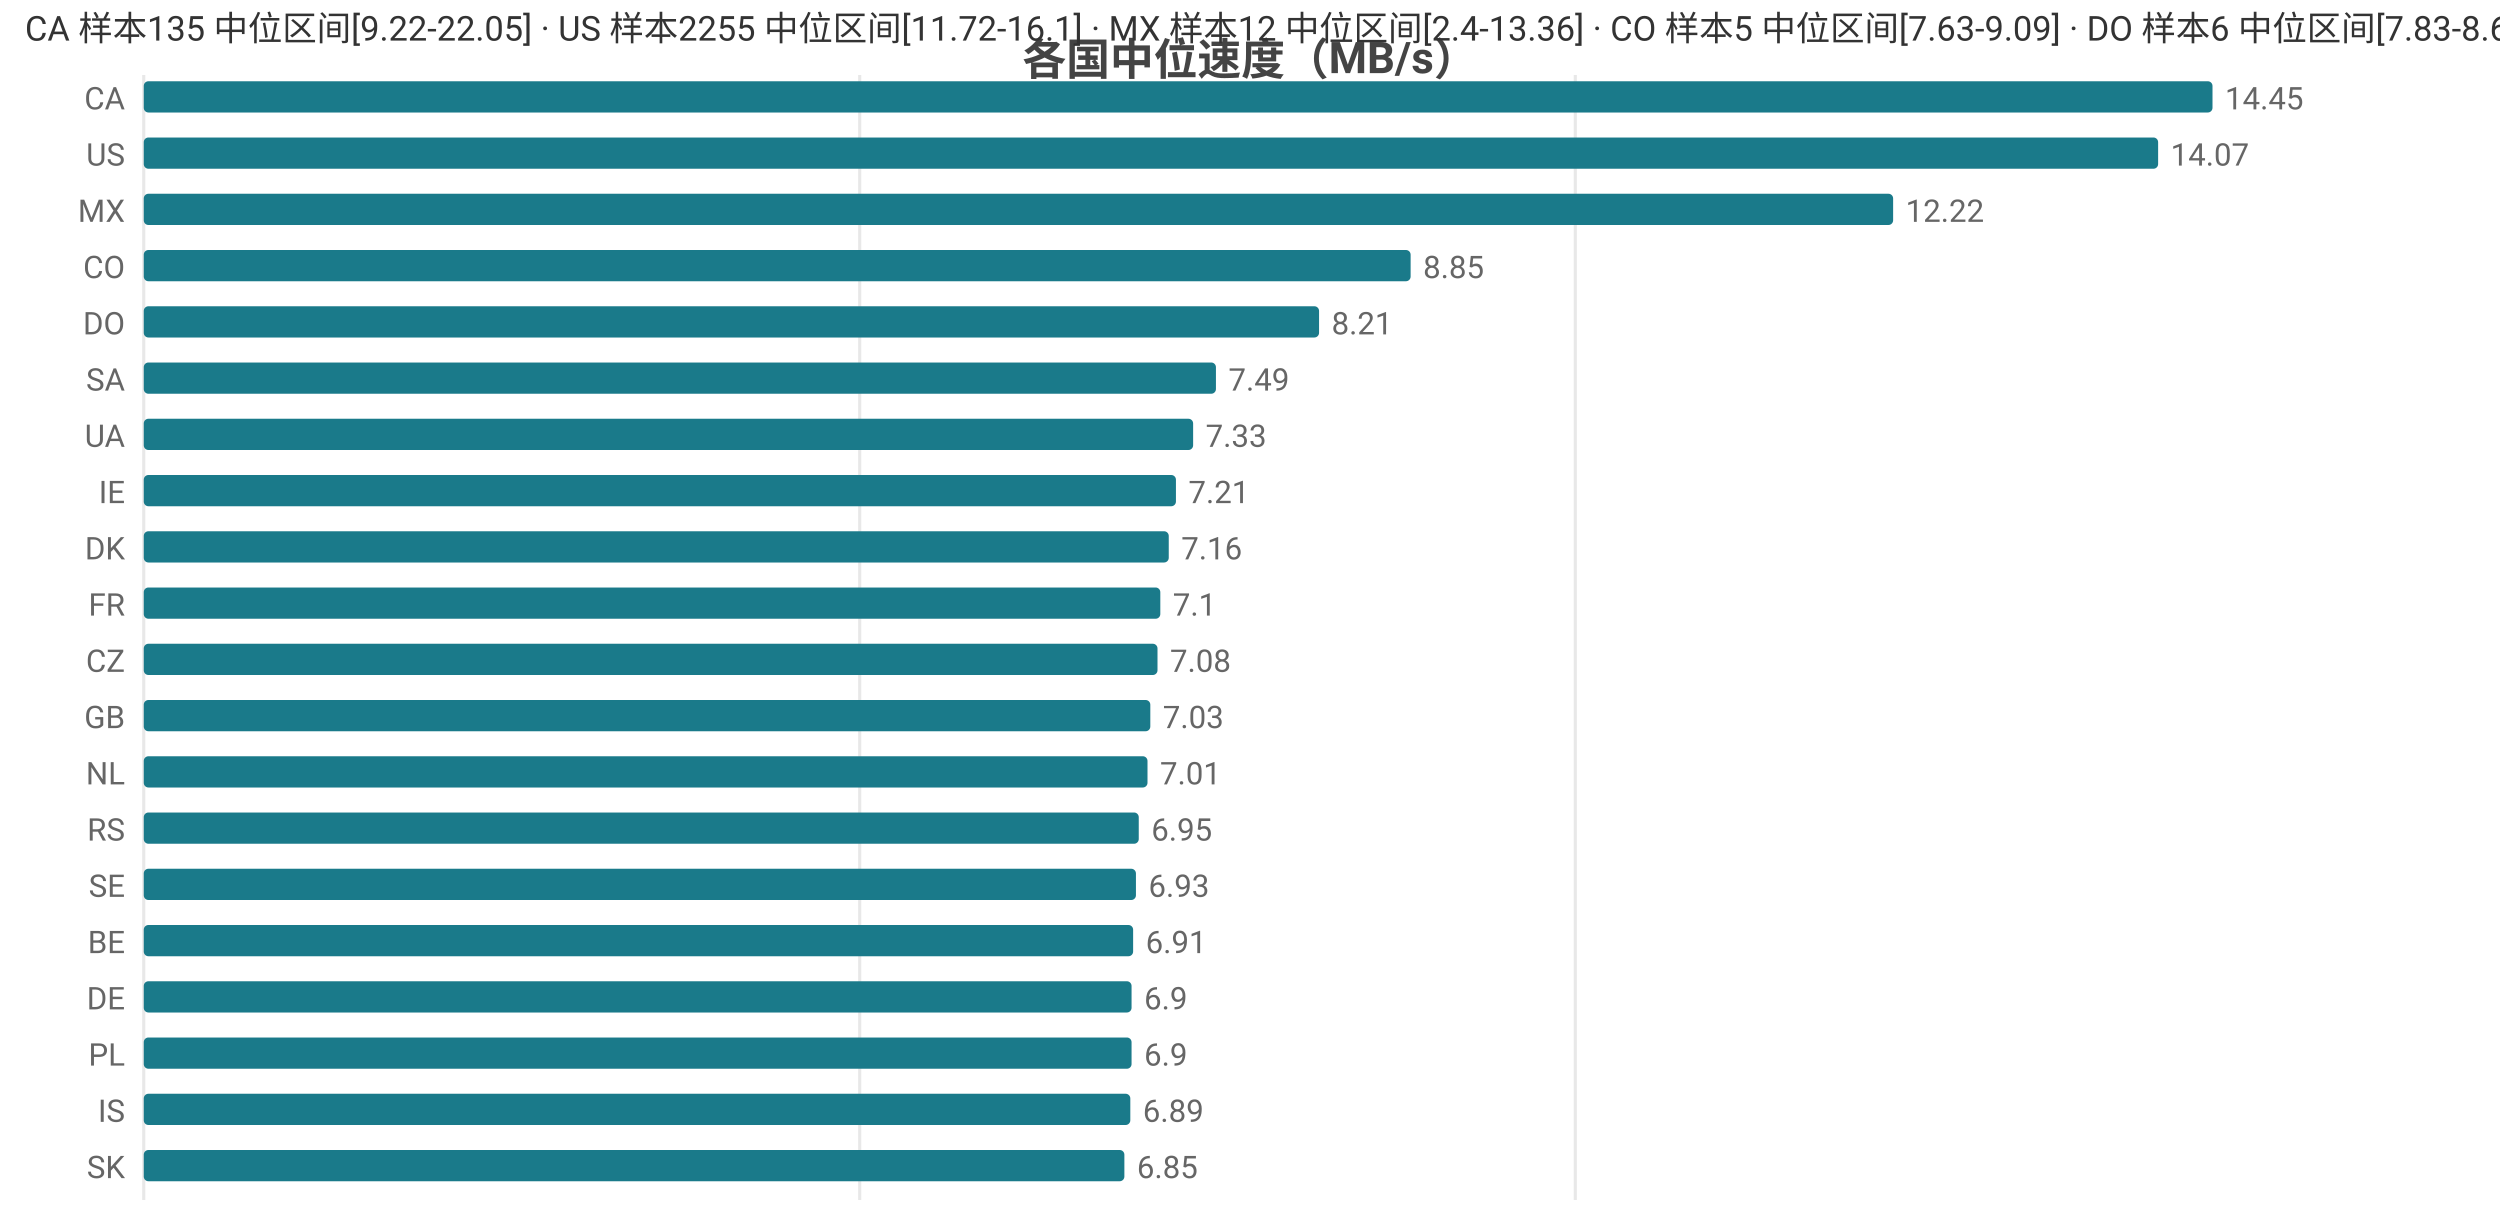
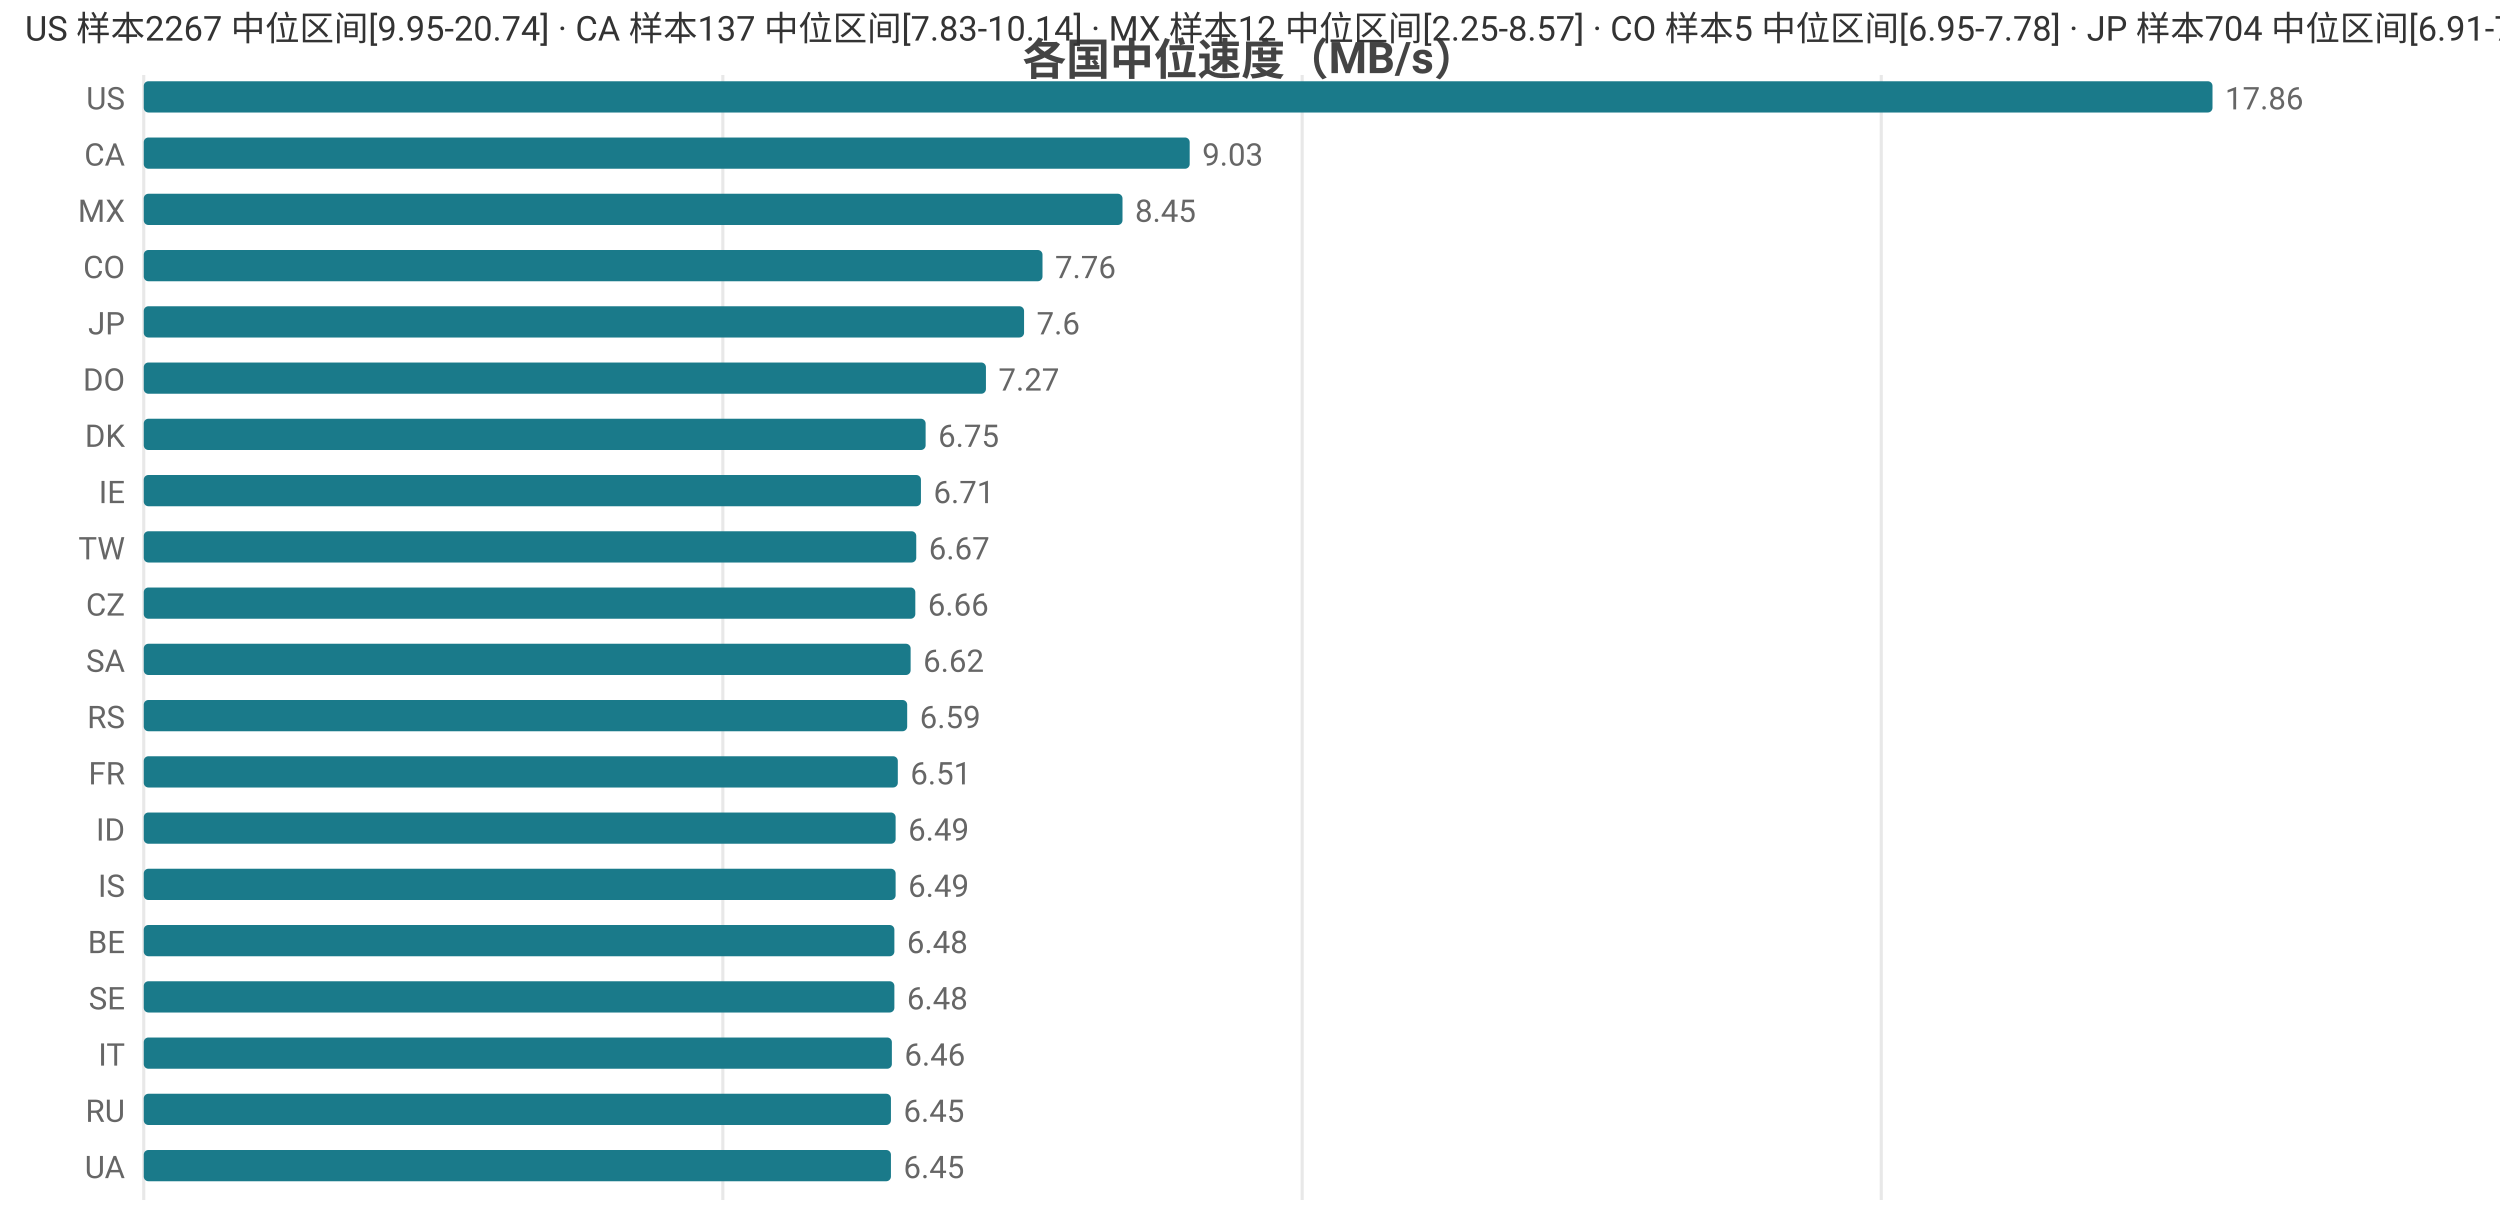
<svg xmlns="http://www.w3.org/2000/svg" width="800" height="392" viewBox="0 0 800 392">
  <rect width="800" height="392" fill="#ffffff" />
  <style>text{font-family:system-ui,-apple-system,'Segoe UI',Roboto,'PingFang SC','Microsoft YaHei','Noto Sans CJK SC',sans-serif}.g{stroke:#e8e8e8;stroke-width:1}.a{stroke:#999;stroke-width:1}.t{font-size:10px;fill:#666}.m{font-size:10px;text-anchor:middle;fill:#666}.e{font-size:10px;text-anchor:end;fill:#666}.l{font-size:11px;fill:#333}.tt{font-size:14px;font-weight:600;text-anchor:middle;fill:#444}.em{font-size:13px;text-anchor:middle;fill:#999}</style>
  <text class="tt" x="400.0" y="24">各国中位速度（MB/s）</text>
  <line class="g" x1="46" y1="24" x2="46" y2="384" />
-   <line class="g" x1="275.1" y1="24" x2="275.1" y2="384" />
-   <line class="g" x1="504.1" y1="24" x2="504.1" y2="384" />
-   <text class="e" x="40" y="35">CA</text>
+   <line class="g" x1="231.3" y1="24" x2="231.3" y2="384" />
+   <line class="g" x1="416.7" y1="24" x2="416.7" y2="384" />
+   <line class="g" x1="602.0" y1="24" x2="602.0" y2="384" />
+   <text class="e" x="40" y="35">US</text>
  <rect x="46" y="26" width="662" height="10" fill="#1a7a8a" rx="1.5" />
-   <text class="t" x="712" y="35">14.45</text>
-   <text class="e" x="40" y="53">US</text>
-   <rect x="46" y="44" width="644.6" height="10" fill="#1a7a8a" rx="1.5" />
-   <text class="t" x="694.6" y="53">14.07</text>
+   <text class="t" x="712" y="35">17.86</text>
+   <text class="e" x="40" y="53">CA</text>
+   <rect x="46" y="44" width="334.7" height="10" fill="#1a7a8a" rx="1.5" />
+   <text class="t" x="384.7" y="53">9.03</text>
  <text class="e" x="40" y="71">MX</text>
-   <rect x="46" y="62" width="559.8" height="10" fill="#1a7a8a" rx="1.5" />
-   <text class="t" x="609.8" y="71">12.22</text>
+   <rect x="46" y="62" width="313.2" height="10" fill="#1a7a8a" rx="1.5" />
+   <text class="t" x="363.2" y="71">8.45</text>
  <text class="e" x="40" y="89">CO</text>
-   <rect x="46" y="80" width="405.4" height="10" fill="#1a7a8a" rx="1.5" />
-   <text class="t" x="455.4" y="89">8.85</text>
-   <text class="e" x="40" y="107">DO</text>
-   <rect x="46" y="98" width="376.1" height="10" fill="#1a7a8a" rx="1.5" />
-   <text class="t" x="426.1" y="107">8.21</text>
-   <text class="e" x="40" y="125">SA</text>
-   <rect x="46" y="116" width="343.1" height="10" fill="#1a7a8a" rx="1.5" />
-   <text class="t" x="393.1" y="125">7.49</text>
-   <text class="e" x="40" y="143">UA</text>
-   <rect x="46" y="134" width="335.8" height="10" fill="#1a7a8a" rx="1.5" />
-   <text class="t" x="385.8" y="143">7.33</text>
+   <rect x="46" y="80" width="287.6" height="10" fill="#1a7a8a" rx="1.5" />
+   <text class="t" x="337.6" y="89">7.76</text>
+   <text class="e" x="40" y="107">JP</text>
+   <rect x="46" y="98" width="281.7" height="10" fill="#1a7a8a" rx="1.5" />
+   <text class="t" x="331.7" y="107">7.6</text>
+   <text class="e" x="40" y="125">DO</text>
+   <rect x="46" y="116" width="269.5" height="10" fill="#1a7a8a" rx="1.5" />
+   <text class="t" x="319.5" y="125">7.27</text>
+   <text class="e" x="40" y="143">DK</text>
+   <rect x="46" y="134" width="250.2" height="10" fill="#1a7a8a" rx="1.5" />
+   <text class="t" x="300.2" y="143">6.75</text>
  <text class="e" x="40" y="161">IE</text>
-   <rect x="46" y="152" width="330.3" height="10" fill="#1a7a8a" rx="1.5" />
-   <text class="t" x="380.3" y="161">7.21</text>
-   <text class="e" x="40" y="179">DK</text>
-   <rect x="46" y="170" width="328.0" height="10" fill="#1a7a8a" rx="1.5" />
-   <text class="t" x="378.0" y="179">7.16</text>
-   <text class="e" x="40" y="197">FR</text>
-   <rect x="46" y="188" width="325.3" height="10" fill="#1a7a8a" rx="1.5" />
-   <text class="t" x="375.3" y="197">7.1</text>
-   <text class="e" x="40" y="215">CZ</text>
-   <rect x="46" y="206" width="324.4" height="10" fill="#1a7a8a" rx="1.5" />
-   <text class="t" x="374.4" y="215">7.08</text>
-   <text class="e" x="40" y="233">GB</text>
-   <rect x="46" y="224" width="322.1" height="10" fill="#1a7a8a" rx="1.5" />
-   <text class="t" x="372.1" y="233">7.03</text>
-   <text class="e" x="40" y="251">NL</text>
-   <rect x="46" y="242" width="321.2" height="10" fill="#1a7a8a" rx="1.5" />
-   <text class="t" x="371.2" y="251">7.01</text>
-   <text class="e" x="40" y="269">RS</text>
-   <rect x="46" y="260" width="318.4" height="10" fill="#1a7a8a" rx="1.5" />
-   <text class="t" x="368.4" y="269">6.95</text>
-   <text class="e" x="40" y="287">SE</text>
-   <rect x="46" y="278" width="317.5" height="10" fill="#1a7a8a" rx="1.5" />
-   <text class="t" x="367.5" y="287">6.93</text>
+   <rect x="46" y="152" width="248.7" height="10" fill="#1a7a8a" rx="1.5" />
+   <text class="t" x="298.7" y="161">6.71</text>
+   <text class="e" x="40" y="179">TW</text>
+   <rect x="46" y="170" width="247.2" height="10" fill="#1a7a8a" rx="1.5" />
+   <text class="t" x="297.2" y="179">6.67</text>
+   <text class="e" x="40" y="197">CZ</text>
+   <rect x="46" y="188" width="246.9" height="10" fill="#1a7a8a" rx="1.5" />
+   <text class="t" x="296.9" y="197">6.66</text>
+   <text class="e" x="40" y="215">SA</text>
+   <rect x="46" y="206" width="245.4" height="10" fill="#1a7a8a" rx="1.5" />
+   <text class="t" x="295.4" y="215">6.62</text>
+   <text class="e" x="40" y="233">RS</text>
+   <rect x="46" y="224" width="244.3" height="10" fill="#1a7a8a" rx="1.5" />
+   <text class="t" x="294.3" y="233">6.59</text>
+   <text class="e" x="40" y="251">FR</text>
+   <rect x="46" y="242" width="241.3" height="10" fill="#1a7a8a" rx="1.5" />
+   <text class="t" x="291.3" y="251">6.51</text>
+   <text class="e" x="40" y="269">ID</text>
+   <rect x="46" y="260" width="240.6" height="10" fill="#1a7a8a" rx="1.5" />
+   <text class="t" x="290.6" y="269">6.49</text>
+   <text class="e" x="40" y="287">IS</text>
+   <rect x="46" y="278" width="240.6" height="10" fill="#1a7a8a" rx="1.5" />
+   <text class="t" x="290.6" y="287">6.49</text>
  <text class="e" x="40" y="305">BE</text>
-   <rect x="46" y="296" width="316.6" height="10" fill="#1a7a8a" rx="1.5" />
-   <text class="t" x="366.6" y="305">6.91</text>
-   <text class="e" x="40" y="323">DE</text>
-   <rect x="46" y="314" width="316.1" height="10" fill="#1a7a8a" rx="1.5" />
-   <text class="t" x="366.1" y="323">6.9</text>
-   <text class="e" x="40" y="341">PL</text>
-   <rect x="46" y="332" width="316.1" height="10" fill="#1a7a8a" rx="1.5" />
-   <text class="t" x="366.1" y="341">6.9</text>
-   <text class="e" x="40" y="359">IS</text>
-   <rect x="46" y="350" width="315.7" height="10" fill="#1a7a8a" rx="1.5" />
-   <text class="t" x="365.7" y="359">6.89</text>
-   <text class="e" x="40" y="377">SK</text>
-   <rect x="46" y="368" width="313.8" height="10" fill="#1a7a8a" rx="1.5" />
-   <text class="t" x="363.8" y="377">6.85</text>
-   <text class="l" x="8" y="13">CA 样本135 中位区间[9.22-22.05] · US 样本2255 中位区间[11.72-16.1] · MX 样本12 中位区间[2.4-13.36] · CO 样本5 中位区间[7.63-9.09] · DO 样本6 中位区间[7.83-8.66]</text>
+   <rect x="46" y="296" width="240.2" height="10" fill="#1a7a8a" rx="1.5" />
+   <text class="t" x="290.2" y="305">6.48</text>
+   <text class="e" x="40" y="323">SE</text>
+   <rect x="46" y="314" width="240.2" height="10" fill="#1a7a8a" rx="1.5" />
+   <text class="t" x="290.2" y="323">6.48</text>
+   <text class="e" x="40" y="341">IT</text>
+   <rect x="46" y="332" width="239.4" height="10" fill="#1a7a8a" rx="1.5" />
+   <text class="t" x="289.4" y="341">6.46</text>
+   <text class="e" x="40" y="359">RU</text>
+   <rect x="46" y="350" width="239.1" height="10" fill="#1a7a8a" rx="1.5" />
+   <text class="t" x="289.1" y="359">6.45</text>
+   <text class="e" x="40" y="377">UA</text>
+   <rect x="46" y="368" width="239.1" height="10" fill="#1a7a8a" rx="1.5" />
+   <text class="t" x="289.1" y="377">6.45</text>
+   <text class="l" x="8" y="13">US 样本2267 中位区间[9.95-20.74] · CA 样本137 中位区间[7.83-10.14] · MX 样本12 中位区间[2.25-8.57] · CO 样本5 中位区间[6.95-7.78] · JP 样本704 中位区间[6.91-7.86]</text>
</svg>
